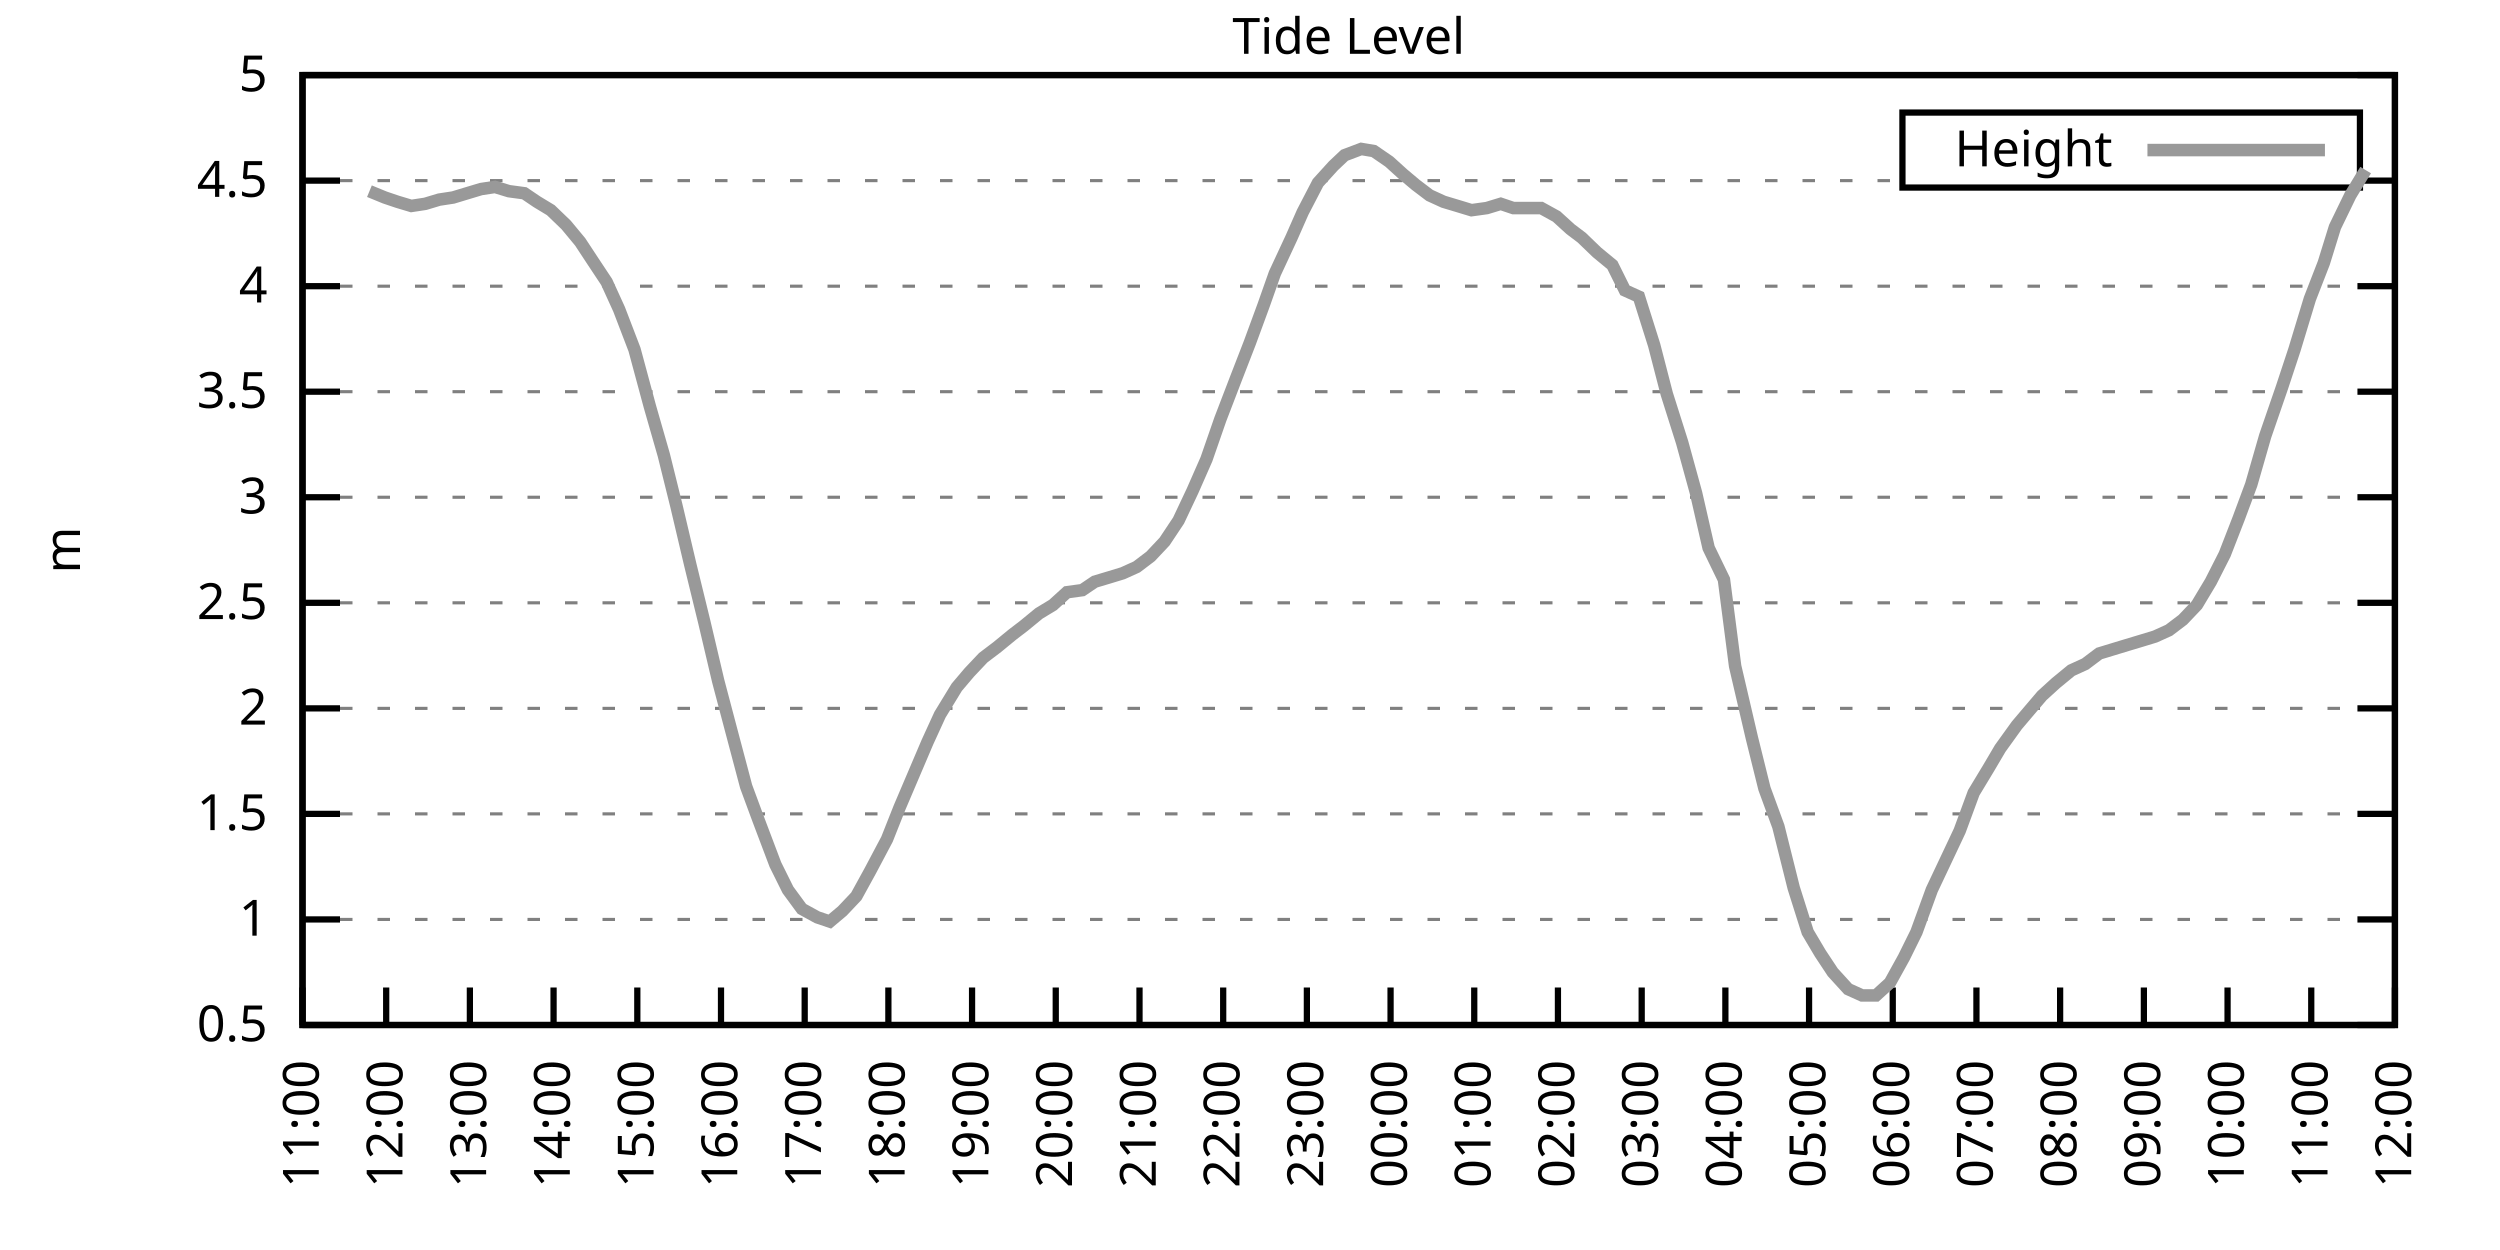
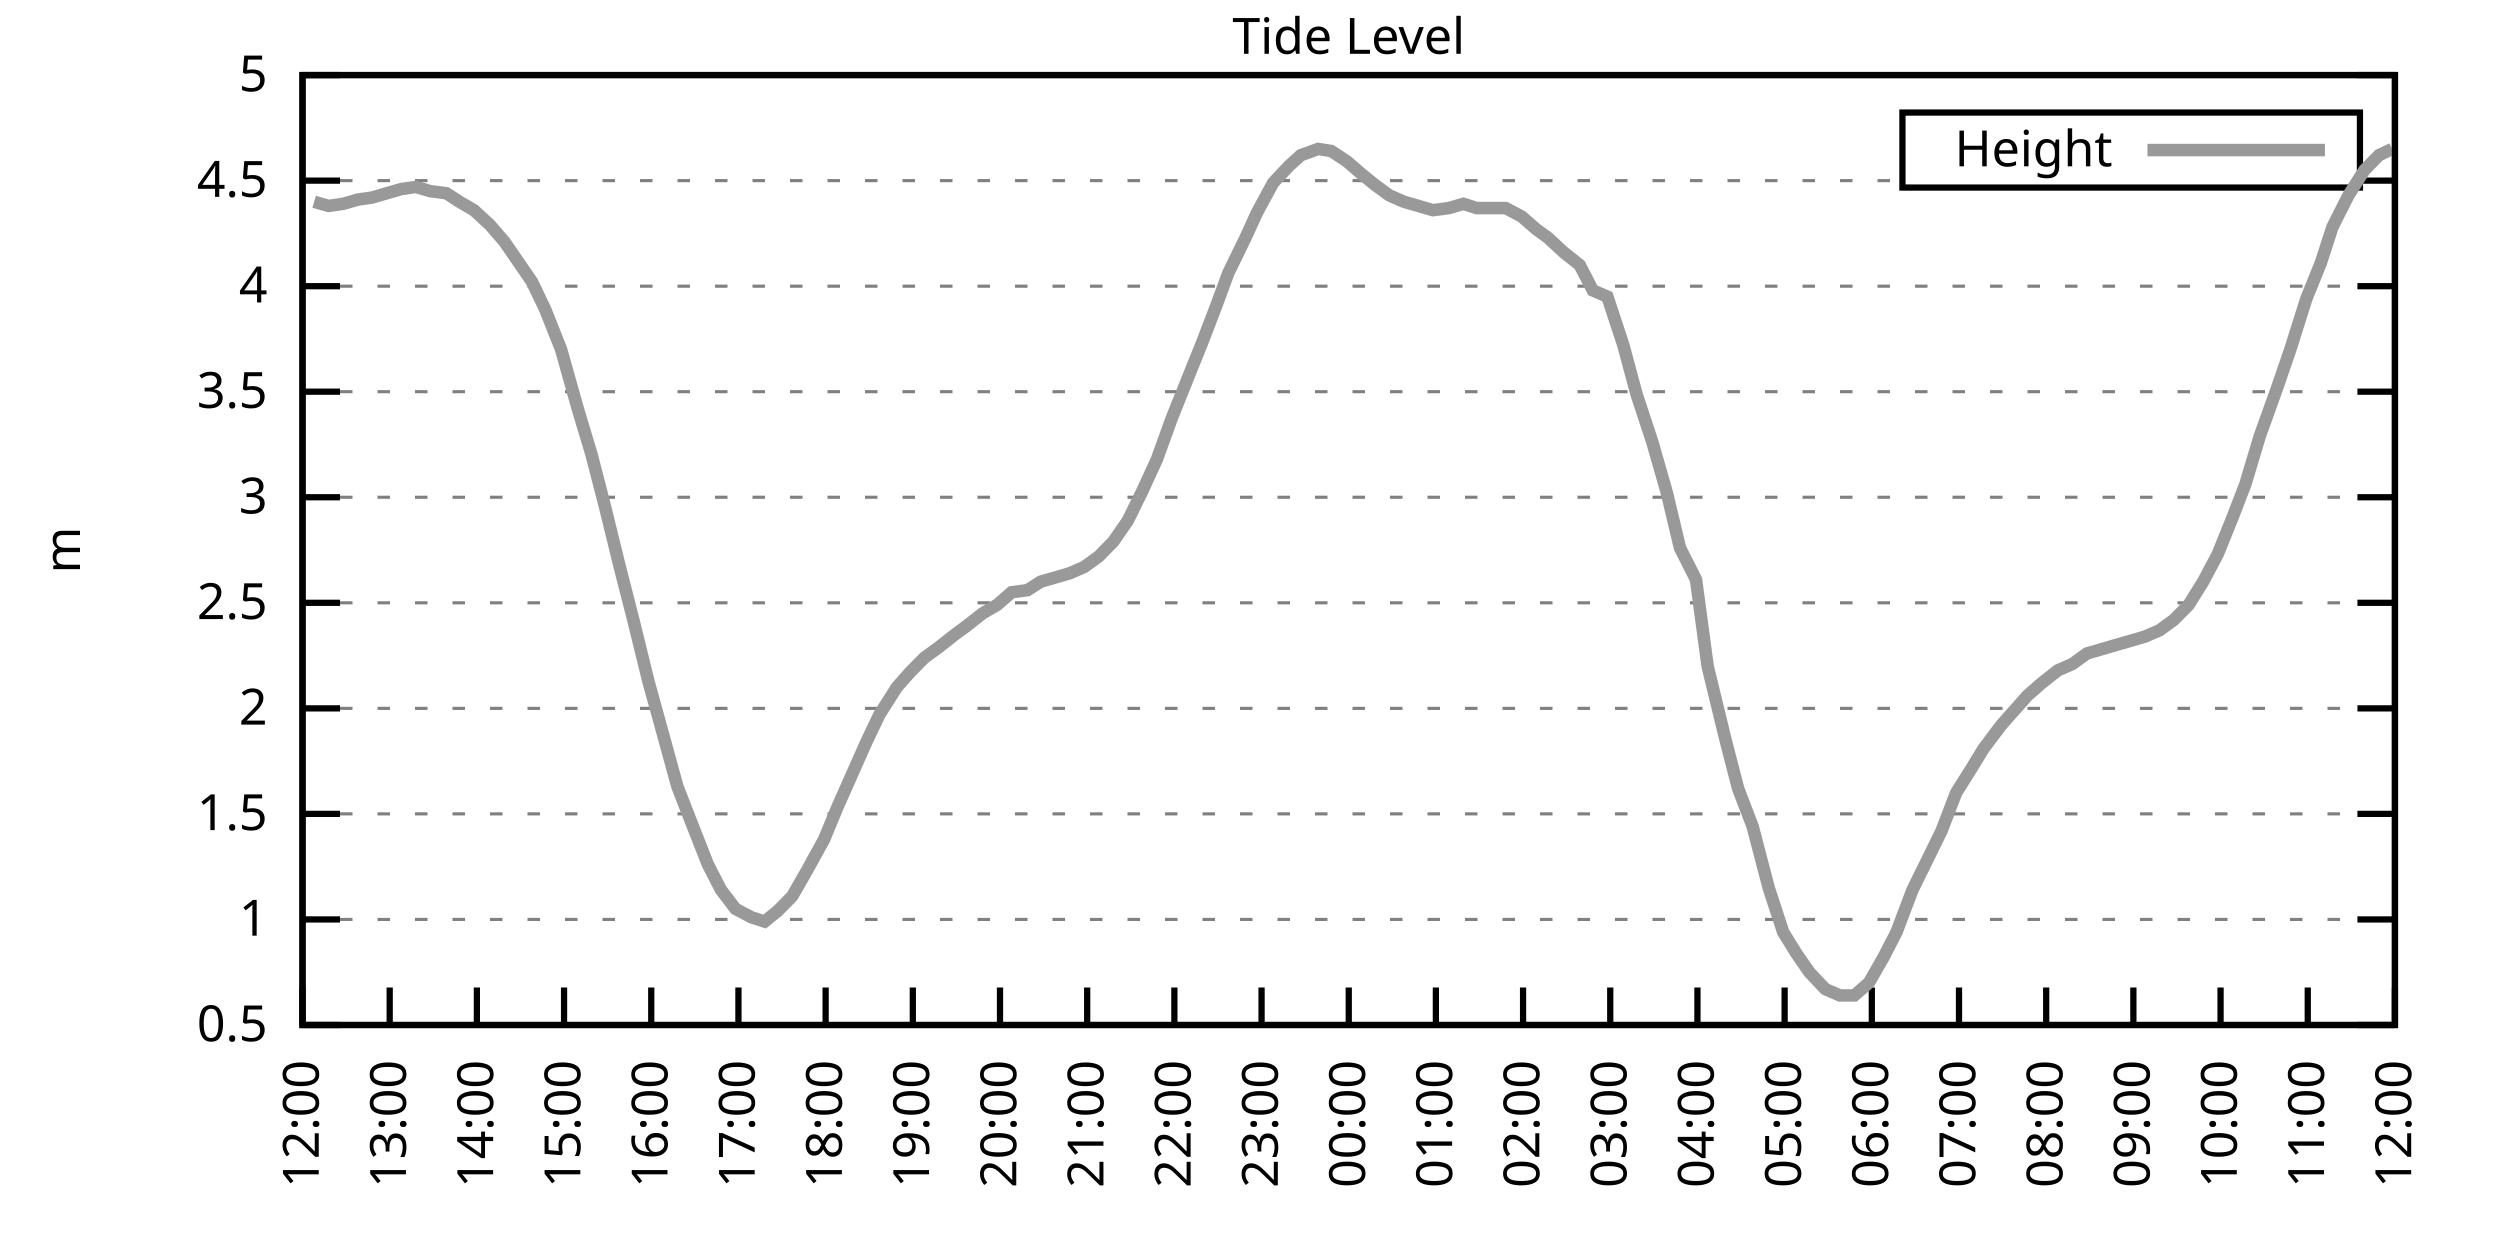
<svg xmlns="http://www.w3.org/2000/svg" xmlns:xlink="http://www.w3.org/1999/xlink" width="400" height="200" viewBox="0 0 400 200">
  <g id="gnuplot_canvas">
    <rect x="0" y="0" width="400" height="200" fill="none" />
    <defs>
      <circle id="gpDot" r="0.5" stroke-width="0.5" stroke="currentColor" />
      <path id="gpPt0" stroke-width="0.333" stroke="currentColor" d="M-1,0 h2 M0,-1 v2" />
      <path id="gpPt1" stroke-width="0.333" stroke="currentColor" d="M-1,-1 L1,1 M1,-1 L-1,1" />
      <path id="gpPt2" stroke-width="0.333" stroke="currentColor" d="M-1,0 L1,0 M0,-1 L0,1 M-1,-1 L1,1 M-1,1 L1,-1" />
      <rect id="gpPt3" stroke-width="0.333" stroke="currentColor" x="-1" y="-1" width="2" height="2" />
      <rect id="gpPt4" stroke-width="0.333" stroke="currentColor" fill="currentColor" x="-1" y="-1" width="2" height="2" />
      <circle id="gpPt5" stroke-width="0.333" stroke="currentColor" cx="0" cy="0" r="1" />
      <use xlink:href="#gpPt5" id="gpPt6" fill="currentColor" stroke="none" />
      <path id="gpPt7" stroke-width="0.333" stroke="currentColor" d="M0,-1.33 L-1.33,0.67 L1.33,0.67 z" />
      <use xlink:href="#gpPt7" id="gpPt8" fill="currentColor" stroke="none" />
      <use xlink:href="#gpPt7" id="gpPt9" stroke="currentColor" transform="rotate(180)" />
      <use xlink:href="#gpPt9" id="gpPt10" fill="currentColor" stroke="none" />
      <use xlink:href="#gpPt3" id="gpPt11" stroke="currentColor" transform="rotate(45)" />
      <use xlink:href="#gpPt11" id="gpPt12" fill="currentColor" stroke="none" />
      <path id="gpPt13" stroke-width="0.333" stroke="currentColor" d="M0,1.330 L1.265,0.411 L0.782,-1.067 L-0.782,-1.076 L-1.265,0.411 z" />
      <use xlink:href="#gpPt13" id="gpPt14" fill="currentColor" stroke="none" />
      <filter id="textbox" filterUnits="objectBoundingBox" x="0" y="0" height="1" width="1">
        <feFlood flood-color="white" flood-opacity="1" result="bgnd" />
        <feComposite in="SourceGraphic" in2="bgnd" operator="atop" />
      </filter>
      <filter id="greybox" filterUnits="objectBoundingBox" x="0" y="0" height="1" width="1">
        <feFlood flood-color="lightgrey" flood-opacity="1" result="grey" />
        <feComposite in="SourceGraphic" in2="grey" operator="atop" />
      </filter>
    </defs>
    <g fill="none" color="white" stroke="currentColor" stroke-width="1.00" stroke-linecap="butt" stroke-linejoin="miter">
</g>
    <g fill="none" color="black" stroke="currentColor" stroke-width="1.00" stroke-linecap="butt" stroke-linejoin="miter">
      <g stroke="none" shape-rendering="crispEdges">
        <polygon fill="rgb(255, 255, 255)" points="48.40,164.00 383.18,164.00 383.18,12.02 48.40,12.02 " />
      </g>
    </g>
    <g fill="none" color="black" stroke="currentColor" stroke-width="1.00" stroke-linecap="butt" stroke-linejoin="miter">
</g>
    <g fill="none" color="black" stroke="black" stroke-width="0.50" stroke-linecap="butt" stroke-linejoin="miter">
</g>
    <g fill="none" color="gray" stroke="currentColor" stroke-width="0.50" stroke-linecap="butt" stroke-linejoin="miter">
      <path stroke="gray" stroke-dasharray="2,4" class="gridline" d="M48.40,164.00 L383.19,164.00  " />
    </g>
    <g fill="none" color="gray" stroke="gray" stroke-width="1.00" stroke-linecap="butt" stroke-linejoin="miter">
</g>
    <g fill="none" color="black" stroke="currentColor" stroke-width="1.00" stroke-linecap="butt" stroke-linejoin="miter">
      <path stroke="black" d="M48.40,164.00 L54.40,164.00 M383.19,164.00 L377.19,164.00  " />
      <g transform="translate(42.80,166.60)" stroke="none" fill="black" font-family="Sans" font-size="8.00" text-anchor="end">
        <text>
          <tspan font-family="Sans"> 0.5</tspan>
        </text>
      </g>
    </g>
    <g fill="none" color="black" stroke="currentColor" stroke-width="1.00" stroke-linecap="butt" stroke-linejoin="miter">
</g>
    <g fill="none" color="black" stroke="black" stroke-width="0.50" stroke-linecap="butt" stroke-linejoin="miter">
</g>
    <g fill="none" color="gray" stroke="currentColor" stroke-width="0.50" stroke-linecap="butt" stroke-linejoin="miter">
      <path stroke="gray" stroke-dasharray="2,4" class="gridline" d="M48.40,147.11 L383.19,147.11  " />
    </g>
    <g fill="none" color="gray" stroke="gray" stroke-width="1.00" stroke-linecap="butt" stroke-linejoin="miter">
</g>
    <g fill="none" color="black" stroke="currentColor" stroke-width="1.00" stroke-linecap="butt" stroke-linejoin="miter">
      <path stroke="black" d="M48.40,147.11 L54.40,147.11 M383.19,147.11 L377.19,147.11  " />
      <g transform="translate(42.80,149.71)" stroke="none" fill="black" font-family="Sans" font-size="8.00" text-anchor="end">
        <text>
          <tspan font-family="Sans"> 1</tspan>
        </text>
      </g>
    </g>
    <g fill="none" color="black" stroke="currentColor" stroke-width="1.00" stroke-linecap="butt" stroke-linejoin="miter">
</g>
    <g fill="none" color="black" stroke="black" stroke-width="0.50" stroke-linecap="butt" stroke-linejoin="miter">
</g>
    <g fill="none" color="gray" stroke="currentColor" stroke-width="0.50" stroke-linecap="butt" stroke-linejoin="miter">
      <path stroke="gray" stroke-dasharray="2,4" class="gridline" d="M48.40,130.22 L383.19,130.22  " />
    </g>
    <g fill="none" color="gray" stroke="gray" stroke-width="1.00" stroke-linecap="butt" stroke-linejoin="miter">
</g>
    <g fill="none" color="black" stroke="currentColor" stroke-width="1.00" stroke-linecap="butt" stroke-linejoin="miter">
      <path stroke="black" d="M48.40,130.22 L54.40,130.22 M383.19,130.22 L377.19,130.22  " />
      <g transform="translate(42.80,132.82)" stroke="none" fill="black" font-family="Sans" font-size="8.00" text-anchor="end">
        <text>
          <tspan font-family="Sans"> 1.5</tspan>
        </text>
      </g>
    </g>
    <g fill="none" color="black" stroke="currentColor" stroke-width="1.00" stroke-linecap="butt" stroke-linejoin="miter">
</g>
    <g fill="none" color="black" stroke="black" stroke-width="0.50" stroke-linecap="butt" stroke-linejoin="miter">
</g>
    <g fill="none" color="gray" stroke="currentColor" stroke-width="0.50" stroke-linecap="butt" stroke-linejoin="miter">
      <path stroke="gray" stroke-dasharray="2,4" class="gridline" d="M48.40,113.34 L383.19,113.34  " />
    </g>
    <g fill="none" color="gray" stroke="gray" stroke-width="1.00" stroke-linecap="butt" stroke-linejoin="miter">
</g>
    <g fill="none" color="black" stroke="currentColor" stroke-width="1.00" stroke-linecap="butt" stroke-linejoin="miter">
      <path stroke="black" d="M48.40,113.34 L54.40,113.34 M383.19,113.34 L377.19,113.34  " />
      <g transform="translate(42.80,115.94)" stroke="none" fill="black" font-family="Sans" font-size="8.00" text-anchor="end">
        <text>
          <tspan font-family="Sans"> 2</tspan>
        </text>
      </g>
    </g>
    <g fill="none" color="black" stroke="currentColor" stroke-width="1.00" stroke-linecap="butt" stroke-linejoin="miter">
</g>
    <g fill="none" color="black" stroke="black" stroke-width="0.50" stroke-linecap="butt" stroke-linejoin="miter">
</g>
    <g fill="none" color="gray" stroke="currentColor" stroke-width="0.50" stroke-linecap="butt" stroke-linejoin="miter">
      <path stroke="gray" stroke-dasharray="2,4" class="gridline" d="M48.40,96.45 L383.19,96.45  " />
    </g>
    <g fill="none" color="gray" stroke="gray" stroke-width="1.00" stroke-linecap="butt" stroke-linejoin="miter">
</g>
    <g fill="none" color="black" stroke="currentColor" stroke-width="1.00" stroke-linecap="butt" stroke-linejoin="miter">
      <path stroke="black" d="M48.40,96.45 L54.40,96.45 M383.19,96.45 L377.19,96.45  " />
      <g transform="translate(42.80,99.05)" stroke="none" fill="black" font-family="Sans" font-size="8.00" text-anchor="end">
        <text>
          <tspan font-family="Sans"> 2.5</tspan>
        </text>
      </g>
    </g>
    <g fill="none" color="black" stroke="currentColor" stroke-width="1.00" stroke-linecap="butt" stroke-linejoin="miter">
</g>
    <g fill="none" color="black" stroke="black" stroke-width="0.50" stroke-linecap="butt" stroke-linejoin="miter">
</g>
    <g fill="none" color="gray" stroke="currentColor" stroke-width="0.50" stroke-linecap="butt" stroke-linejoin="miter">
      <path stroke="gray" stroke-dasharray="2,4" class="gridline" d="M48.40,79.56 L383.19,79.56  " />
    </g>
    <g fill="none" color="gray" stroke="gray" stroke-width="1.00" stroke-linecap="butt" stroke-linejoin="miter">
</g>
    <g fill="none" color="black" stroke="currentColor" stroke-width="1.00" stroke-linecap="butt" stroke-linejoin="miter">
      <path stroke="black" d="M48.40,79.56 L54.40,79.56 M383.19,79.56 L377.19,79.56  " />
      <g transform="translate(42.80,82.16)" stroke="none" fill="black" font-family="Sans" font-size="8.00" text-anchor="end">
        <text>
          <tspan font-family="Sans"> 3</tspan>
        </text>
      </g>
    </g>
    <g fill="none" color="black" stroke="currentColor" stroke-width="1.00" stroke-linecap="butt" stroke-linejoin="miter">
</g>
    <g fill="none" color="black" stroke="black" stroke-width="0.50" stroke-linecap="butt" stroke-linejoin="miter">
</g>
    <g fill="none" color="gray" stroke="currentColor" stroke-width="0.50" stroke-linecap="butt" stroke-linejoin="miter">
      <path stroke="gray" stroke-dasharray="2,4" class="gridline" d="M48.40,62.67 L383.19,62.67  " />
    </g>
    <g fill="none" color="gray" stroke="gray" stroke-width="1.00" stroke-linecap="butt" stroke-linejoin="miter">
</g>
    <g fill="none" color="black" stroke="currentColor" stroke-width="1.00" stroke-linecap="butt" stroke-linejoin="miter">
      <path stroke="black" d="M48.40,62.67 L54.40,62.67 M383.19,62.67 L377.19,62.67  " />
      <g transform="translate(42.80,65.27)" stroke="none" fill="black" font-family="Sans" font-size="8.00" text-anchor="end">
        <text>
          <tspan font-family="Sans"> 3.5</tspan>
        </text>
      </g>
    </g>
    <g fill="none" color="black" stroke="currentColor" stroke-width="1.00" stroke-linecap="butt" stroke-linejoin="miter">
</g>
    <g fill="none" color="black" stroke="black" stroke-width="0.50" stroke-linecap="butt" stroke-linejoin="miter">
</g>
    <g fill="none" color="gray" stroke="currentColor" stroke-width="0.50" stroke-linecap="butt" stroke-linejoin="miter">
      <path stroke="gray" stroke-dasharray="2,4" class="gridline" d="M48.40,45.79 L383.19,45.79  " />
    </g>
    <g fill="none" color="gray" stroke="gray" stroke-width="1.00" stroke-linecap="butt" stroke-linejoin="miter">
</g>
    <g fill="none" color="black" stroke="currentColor" stroke-width="1.00" stroke-linecap="butt" stroke-linejoin="miter">
      <path stroke="black" d="M48.40,45.79 L54.40,45.79 M383.19,45.79 L377.19,45.79  " />
      <g transform="translate(42.80,48.39)" stroke="none" fill="black" font-family="Sans" font-size="8.00" text-anchor="end">
        <text>
          <tspan font-family="Sans"> 4</tspan>
        </text>
      </g>
    </g>
    <g fill="none" color="black" stroke="currentColor" stroke-width="1.00" stroke-linecap="butt" stroke-linejoin="miter">
</g>
    <g fill="none" color="black" stroke="black" stroke-width="0.50" stroke-linecap="butt" stroke-linejoin="miter">
</g>
    <g fill="none" color="gray" stroke="currentColor" stroke-width="0.50" stroke-linecap="butt" stroke-linejoin="miter">
      <path stroke="gray" stroke-dasharray="2,4" class="gridline" d="M48.40,28.90 L304.39,28.90 M377.59,28.90 L383.19,28.90  " />
    </g>
    <g fill="none" color="gray" stroke="gray" stroke-width="1.00" stroke-linecap="butt" stroke-linejoin="miter">
</g>
    <g fill="none" color="black" stroke="currentColor" stroke-width="1.00" stroke-linecap="butt" stroke-linejoin="miter">
      <path stroke="black" d="M48.40,28.90 L54.40,28.90 M383.19,28.90 L377.19,28.90  " />
      <g transform="translate(42.80,31.50)" stroke="none" fill="black" font-family="Sans" font-size="8.00" text-anchor="end">
        <text>
          <tspan font-family="Sans"> 4.5</tspan>
        </text>
      </g>
    </g>
    <g fill="none" color="black" stroke="currentColor" stroke-width="1.00" stroke-linecap="butt" stroke-linejoin="miter">
</g>
    <g fill="none" color="black" stroke="black" stroke-width="0.50" stroke-linecap="butt" stroke-linejoin="miter">
</g>
    <g fill="none" color="gray" stroke="currentColor" stroke-width="0.50" stroke-linecap="butt" stroke-linejoin="miter">
      <path stroke="gray" stroke-dasharray="2,4" class="gridline" d="M48.40,12.01 L383.19,12.01  " />
    </g>
    <g fill="none" color="gray" stroke="gray" stroke-width="1.00" stroke-linecap="butt" stroke-linejoin="miter">
</g>
    <g fill="none" color="black" stroke="currentColor" stroke-width="1.00" stroke-linecap="butt" stroke-linejoin="miter">
      <path stroke="black" d="M48.40,12.01 L54.40,12.01 M383.19,12.01 L377.19,12.01  " />
      <g transform="translate(42.80,14.61)" stroke="none" fill="black" font-family="Sans" font-size="8.00" text-anchor="end">
        <text>
          <tspan font-family="Sans"> 5</tspan>
        </text>
      </g>
    </g>
    <g fill="none" color="black" stroke="currentColor" stroke-width="1.00" stroke-linecap="butt" stroke-linejoin="miter">
      <path stroke="black" d="M48.40,164.00 L48.40,158.00  " />
      <g transform="translate(51.00,169.60) rotate(270.00)" stroke="none" fill="black" font-family="Sans" font-size="8.00" text-anchor="end">
        <text>
-           <tspan font-family="Sans">11:00</tspan>
-         </text>
-       </g>
-     </g>
-     <g fill="none" color="black" stroke="currentColor" stroke-width="1.00" stroke-linecap="butt" stroke-linejoin="miter">
-       <path stroke="black" d="M61.79,164.00 L61.79,158.00  " />
-       <g transform="translate(64.39,169.60) rotate(270.00)" stroke="none" fill="black" font-family="Sans" font-size="8.00" text-anchor="end">
-         <text>
          <tspan font-family="Sans">12:00</tspan>
        </text>
      </g>
    </g>
    <g fill="none" color="black" stroke="currentColor" stroke-width="1.00" stroke-linecap="butt" stroke-linejoin="miter">
-       <path stroke="black" d="M75.18,164.00 L75.18,158.00  " />
-       <g transform="translate(77.78,169.60) rotate(270.00)" stroke="none" fill="black" font-family="Sans" font-size="8.00" text-anchor="end">
+       <path stroke="black" d="M62.35,164.00 L62.35,158.00  " />
+       <g transform="translate(64.95,169.60) rotate(270.00)" stroke="none" fill="black" font-family="Sans" font-size="8.00" text-anchor="end">
        <text>
          <tspan font-family="Sans">13:00</tspan>
        </text>
      </g>
    </g>
    <g fill="none" color="black" stroke="currentColor" stroke-width="1.00" stroke-linecap="butt" stroke-linejoin="miter">
-       <path stroke="black" d="M88.57,164.00 L88.57,158.00  " />
-       <g transform="translate(91.17,169.60) rotate(270.00)" stroke="none" fill="black" font-family="Sans" font-size="8.00" text-anchor="end">
+       <path stroke="black" d="M76.30,164.00 L76.30,158.00  " />
+       <g transform="translate(78.90,169.60) rotate(270.00)" stroke="none" fill="black" font-family="Sans" font-size="8.00" text-anchor="end">
        <text>
          <tspan font-family="Sans">14:00</tspan>
        </text>
      </g>
    </g>
    <g fill="none" color="black" stroke="currentColor" stroke-width="1.00" stroke-linecap="butt" stroke-linejoin="miter">
-       <path stroke="black" d="M101.97,164.00 L101.97,158.00  " />
-       <g transform="translate(104.57,169.60) rotate(270.00)" stroke="none" fill="black" font-family="Sans" font-size="8.00" text-anchor="end">
+       <path stroke="black" d="M90.25,164.00 L90.25,158.00  " />
+       <g transform="translate(92.85,169.60) rotate(270.00)" stroke="none" fill="black" font-family="Sans" font-size="8.00" text-anchor="end">
        <text>
          <tspan font-family="Sans">15:00</tspan>
        </text>
      </g>
    </g>
    <g fill="none" color="black" stroke="currentColor" stroke-width="1.00" stroke-linecap="butt" stroke-linejoin="miter">
-       <path stroke="black" d="M115.36,164.00 L115.36,158.00  " />
-       <g transform="translate(117.96,169.60) rotate(270.00)" stroke="none" fill="black" font-family="Sans" font-size="8.00" text-anchor="end">
+       <path stroke="black" d="M104.20,164.00 L104.20,158.00  " />
+       <g transform="translate(106.80,169.60) rotate(270.00)" stroke="none" fill="black" font-family="Sans" font-size="8.00" text-anchor="end">
        <text>
          <tspan font-family="Sans">16:00</tspan>
        </text>
      </g>
    </g>
    <g fill="none" color="black" stroke="currentColor" stroke-width="1.00" stroke-linecap="butt" stroke-linejoin="miter">
-       <path stroke="black" d="M128.75,164.00 L128.75,158.00  " />
-       <g transform="translate(131.35,169.60) rotate(270.00)" stroke="none" fill="black" font-family="Sans" font-size="8.00" text-anchor="end">
+       <path stroke="black" d="M118.15,164.00 L118.15,158.00  " />
+       <g transform="translate(120.75,169.60) rotate(270.00)" stroke="none" fill="black" font-family="Sans" font-size="8.00" text-anchor="end">
        <text>
          <tspan font-family="Sans">17:00</tspan>
        </text>
      </g>
    </g>
    <g fill="none" color="black" stroke="currentColor" stroke-width="1.00" stroke-linecap="butt" stroke-linejoin="miter">
-       <path stroke="black" d="M142.14,164.00 L142.14,158.00  " />
-       <g transform="translate(144.74,169.60) rotate(270.00)" stroke="none" fill="black" font-family="Sans" font-size="8.00" text-anchor="end">
+       <path stroke="black" d="M132.10,164.00 L132.10,158.00  " />
+       <g transform="translate(134.70,169.60) rotate(270.00)" stroke="none" fill="black" font-family="Sans" font-size="8.00" text-anchor="end">
        <text>
          <tspan font-family="Sans">18:00</tspan>
        </text>
      </g>
    </g>
    <g fill="none" color="black" stroke="currentColor" stroke-width="1.00" stroke-linecap="butt" stroke-linejoin="miter">
-       <path stroke="black" d="M155.53,164.00 L155.53,158.00  " />
-       <g transform="translate(158.13,169.60) rotate(270.00)" stroke="none" fill="black" font-family="Sans" font-size="8.00" text-anchor="end">
+       <path stroke="black" d="M146.05,164.00 L146.05,158.00  " />
+       <g transform="translate(148.65,169.60) rotate(270.00)" stroke="none" fill="black" font-family="Sans" font-size="8.00" text-anchor="end">
        <text>
          <tspan font-family="Sans">19:00</tspan>
        </text>
      </g>
    </g>
    <g fill="none" color="black" stroke="currentColor" stroke-width="1.00" stroke-linecap="butt" stroke-linejoin="miter">
-       <path stroke="black" d="M168.92,164.00 L168.92,158.00  " />
-       <g transform="translate(171.52,169.60) rotate(270.00)" stroke="none" fill="black" font-family="Sans" font-size="8.00" text-anchor="end">
+       <path stroke="black" d="M160.00,164.00 L160.00,158.00  " />
+       <g transform="translate(162.60,169.60) rotate(270.00)" stroke="none" fill="black" font-family="Sans" font-size="8.00" text-anchor="end">
        <text>
          <tspan font-family="Sans">20:00</tspan>
        </text>
      </g>
    </g>
    <g fill="none" color="black" stroke="currentColor" stroke-width="1.00" stroke-linecap="butt" stroke-linejoin="miter">
-       <path stroke="black" d="M182.32,164.00 L182.32,158.00  " />
-       <g transform="translate(184.92,169.60) rotate(270.00)" stroke="none" fill="black" font-family="Sans" font-size="8.00" text-anchor="end">
+       <path stroke="black" d="M173.95,164.00 L173.95,158.00  " />
+       <g transform="translate(176.55,169.60) rotate(270.00)" stroke="none" fill="black" font-family="Sans" font-size="8.00" text-anchor="end">
        <text>
          <tspan font-family="Sans">21:00</tspan>
        </text>
      </g>
    </g>
    <g fill="none" color="black" stroke="currentColor" stroke-width="1.00" stroke-linecap="butt" stroke-linejoin="miter">
-       <path stroke="black" d="M195.71,164.00 L195.71,158.00  " />
-       <g transform="translate(198.31,169.60) rotate(270.00)" stroke="none" fill="black" font-family="Sans" font-size="8.00" text-anchor="end">
+       <path stroke="black" d="M187.90,164.00 L187.90,158.00  " />
+       <g transform="translate(190.50,169.60) rotate(270.00)" stroke="none" fill="black" font-family="Sans" font-size="8.00" text-anchor="end">
        <text>
          <tspan font-family="Sans">22:00</tspan>
        </text>
      </g>
    </g>
    <g fill="none" color="black" stroke="currentColor" stroke-width="1.00" stroke-linecap="butt" stroke-linejoin="miter">
-       <path stroke="black" d="M209.10,164.00 L209.10,158.00  " />
-       <g transform="translate(211.70,169.60) rotate(270.00)" stroke="none" fill="black" font-family="Sans" font-size="8.00" text-anchor="end">
+       <path stroke="black" d="M201.85,164.00 L201.85,158.00  " />
+       <g transform="translate(204.45,169.60) rotate(270.00)" stroke="none" fill="black" font-family="Sans" font-size="8.00" text-anchor="end">
        <text>
          <tspan font-family="Sans">23:00</tspan>
        </text>
      </g>
    </g>
    <g fill="none" color="black" stroke="currentColor" stroke-width="1.00" stroke-linecap="butt" stroke-linejoin="miter">
-       <path stroke="black" d="M222.49,164.00 L222.49,158.00  " />
-       <g transform="translate(225.09,169.60) rotate(270.00)" stroke="none" fill="black" font-family="Sans" font-size="8.00" text-anchor="end">
+       <path stroke="black" d="M215.80,164.00 L215.80,158.00  " />
+       <g transform="translate(218.40,169.60) rotate(270.00)" stroke="none" fill="black" font-family="Sans" font-size="8.00" text-anchor="end">
        <text>
          <tspan font-family="Sans">00:00</tspan>
        </text>
      </g>
    </g>
    <g fill="none" color="black" stroke="currentColor" stroke-width="1.00" stroke-linecap="butt" stroke-linejoin="miter">
-       <path stroke="black" d="M235.88,164.00 L235.88,158.00  " />
-       <g transform="translate(238.48,169.60) rotate(270.00)" stroke="none" fill="black" font-family="Sans" font-size="8.00" text-anchor="end">
+       <path stroke="black" d="M229.74,164.00 L229.74,158.00  " />
+       <g transform="translate(232.34,169.60) rotate(270.00)" stroke="none" fill="black" font-family="Sans" font-size="8.00" text-anchor="end">
        <text>
          <tspan font-family="Sans">01:00</tspan>
        </text>
      </g>
    </g>
    <g fill="none" color="black" stroke="currentColor" stroke-width="1.00" stroke-linecap="butt" stroke-linejoin="miter">
-       <path stroke="black" d="M249.27,164.00 L249.27,158.00  " />
-       <g transform="translate(251.87,169.60) rotate(270.00)" stroke="none" fill="black" font-family="Sans" font-size="8.00" text-anchor="end">
+       <path stroke="black" d="M243.69,164.00 L243.69,158.00  " />
+       <g transform="translate(246.29,169.60) rotate(270.00)" stroke="none" fill="black" font-family="Sans" font-size="8.00" text-anchor="end">
        <text>
          <tspan font-family="Sans">02:00</tspan>
        </text>
      </g>
    </g>
    <g fill="none" color="black" stroke="currentColor" stroke-width="1.00" stroke-linecap="butt" stroke-linejoin="miter">
-       <path stroke="black" d="M262.67,164.00 L262.67,158.00  " />
-       <g transform="translate(265.27,169.60) rotate(270.00)" stroke="none" fill="black" font-family="Sans" font-size="8.00" text-anchor="end">
+       <path stroke="black" d="M257.64,164.00 L257.64,158.00  " />
+       <g transform="translate(260.24,169.60) rotate(270.00)" stroke="none" fill="black" font-family="Sans" font-size="8.00" text-anchor="end">
        <text>
          <tspan font-family="Sans">03:00</tspan>
        </text>
      </g>
    </g>
    <g fill="none" color="black" stroke="currentColor" stroke-width="1.00" stroke-linecap="butt" stroke-linejoin="miter">
-       <path stroke="black" d="M276.06,164.00 L276.06,158.00  " />
-       <g transform="translate(278.66,169.60) rotate(270.00)" stroke="none" fill="black" font-family="Sans" font-size="8.00" text-anchor="end">
+       <path stroke="black" d="M271.59,164.00 L271.59,158.00  " />
+       <g transform="translate(274.19,169.60) rotate(270.00)" stroke="none" fill="black" font-family="Sans" font-size="8.00" text-anchor="end">
        <text>
          <tspan font-family="Sans">04:00</tspan>
        </text>
      </g>
    </g>
    <g fill="none" color="black" stroke="currentColor" stroke-width="1.00" stroke-linecap="butt" stroke-linejoin="miter">
-       <path stroke="black" d="M289.45,164.00 L289.45,158.00  " />
-       <g transform="translate(292.05,169.60) rotate(270.00)" stroke="none" fill="black" font-family="Sans" font-size="8.00" text-anchor="end">
+       <path stroke="black" d="M285.54,164.00 L285.54,158.00  " />
+       <g transform="translate(288.14,169.60) rotate(270.00)" stroke="none" fill="black" font-family="Sans" font-size="8.00" text-anchor="end">
        <text>
          <tspan font-family="Sans">05:00</tspan>
        </text>
      </g>
    </g>
    <g fill="none" color="black" stroke="currentColor" stroke-width="1.00" stroke-linecap="butt" stroke-linejoin="miter">
-       <path stroke="black" d="M302.84,164.00 L302.84,158.00  " />
-       <g transform="translate(305.44,169.60) rotate(270.00)" stroke="none" fill="black" font-family="Sans" font-size="8.00" text-anchor="end">
+       <path stroke="black" d="M299.49,164.00 L299.49,158.00  " />
+       <g transform="translate(302.09,169.60) rotate(270.00)" stroke="none" fill="black" font-family="Sans" font-size="8.00" text-anchor="end">
        <text>
          <tspan font-family="Sans">06:00</tspan>
        </text>
      </g>
    </g>
    <g fill="none" color="black" stroke="currentColor" stroke-width="1.00" stroke-linecap="butt" stroke-linejoin="miter">
-       <path stroke="black" d="M316.23,164.00 L316.23,158.00  " />
-       <g transform="translate(318.83,169.60) rotate(270.00)" stroke="none" fill="black" font-family="Sans" font-size="8.00" text-anchor="end">
+       <path stroke="black" d="M313.44,164.00 L313.44,158.00  " />
+       <g transform="translate(316.04,169.60) rotate(270.00)" stroke="none" fill="black" font-family="Sans" font-size="8.00" text-anchor="end">
        <text>
          <tspan font-family="Sans">07:00</tspan>
        </text>
      </g>
    </g>
    <g fill="none" color="black" stroke="currentColor" stroke-width="1.00" stroke-linecap="butt" stroke-linejoin="miter">
-       <path stroke="black" d="M329.62,164.00 L329.62,158.00  " />
-       <g transform="translate(332.22,169.60) rotate(270.00)" stroke="none" fill="black" font-family="Sans" font-size="8.00" text-anchor="end">
+       <path stroke="black" d="M327.39,164.00 L327.39,158.00  " />
+       <g transform="translate(329.99,169.60) rotate(270.00)" stroke="none" fill="black" font-family="Sans" font-size="8.00" text-anchor="end">
        <text>
          <tspan font-family="Sans">08:00</tspan>
        </text>
      </g>
    </g>
    <g fill="none" color="black" stroke="currentColor" stroke-width="1.00" stroke-linecap="butt" stroke-linejoin="miter">
-       <path stroke="black" d="M343.02,164.00 L343.02,158.00  " />
-       <g transform="translate(345.62,169.60) rotate(270.00)" stroke="none" fill="black" font-family="Sans" font-size="8.00" text-anchor="end">
+       <path stroke="black" d="M341.34,164.00 L341.34,158.00  " />
+       <g transform="translate(343.94,169.60) rotate(270.00)" stroke="none" fill="black" font-family="Sans" font-size="8.00" text-anchor="end">
        <text>
          <tspan font-family="Sans">09:00</tspan>
        </text>
      </g>
    </g>
    <g fill="none" color="black" stroke="currentColor" stroke-width="1.00" stroke-linecap="butt" stroke-linejoin="miter">
-       <path stroke="black" d="M356.41,164.00 L356.41,158.00  " />
-       <g transform="translate(359.01,169.60) rotate(270.00)" stroke="none" fill="black" font-family="Sans" font-size="8.00" text-anchor="end">
+       <path stroke="black" d="M355.29,164.00 L355.29,158.00  " />
+       <g transform="translate(357.89,169.60) rotate(270.00)" stroke="none" fill="black" font-family="Sans" font-size="8.00" text-anchor="end">
        <text>
          <tspan font-family="Sans">10:00</tspan>
        </text>
      </g>
    </g>
    <g fill="none" color="black" stroke="currentColor" stroke-width="1.00" stroke-linecap="butt" stroke-linejoin="miter">
-       <path stroke="black" d="M369.80,164.00 L369.80,158.00  " />
-       <g transform="translate(372.40,169.60) rotate(270.00)" stroke="none" fill="black" font-family="Sans" font-size="8.00" text-anchor="end">
+       <path stroke="black" d="M369.24,164.00 L369.24,158.00  " />
+       <g transform="translate(371.84,169.60) rotate(270.00)" stroke="none" fill="black" font-family="Sans" font-size="8.00" text-anchor="end">
        <text>
          <tspan font-family="Sans">11:00</tspan>
        </text>
      </g>
    </g>
    <g fill="none" color="black" stroke="currentColor" stroke-width="1.00" stroke-linecap="butt" stroke-linejoin="miter">
      <path stroke="black" d="M383.19,164.00 L383.19,158.00  " />
      <g transform="translate(385.79,169.60) rotate(270.00)" stroke="none" fill="black" font-family="Sans" font-size="8.00" text-anchor="end">
        <text>
          <tspan font-family="Sans">12:00</tspan>
        </text>
      </g>
    </g>
    <g fill="none" color="black" stroke="currentColor" stroke-width="1.00" stroke-linecap="butt" stroke-linejoin="miter">
</g>
    <g fill="none" color="black" stroke="currentColor" stroke-width="1.00" stroke-linecap="butt" stroke-linejoin="miter">
      <path stroke="black" d="M48.40,12.01 L48.40,164.00 L383.19,164.00 L383.19,12.01 L48.40,12.01 Z  " />
    </g>
    <g fill="none" color="black" stroke="currentColor" stroke-width="1.00" stroke-linecap="butt" stroke-linejoin="miter">
</g>
    <g fill="none" color="black" stroke="currentColor" stroke-width="1.00" stroke-linecap="butt" stroke-linejoin="miter">
      <path stroke="black" d="M304.39,30.01 L304.39,18.01 L377.59,18.01 L377.59,30.01 L304.39,30.01 Z  " />
    </g>
    <g id="Tide_level_plot_1">
      <g fill="none" color="white" stroke="black" stroke-width="2.00" stroke-linecap="butt" stroke-linejoin="miter">
</g>
      <g fill="none" color="black" stroke="currentColor" stroke-width="2.00" stroke-linecap="butt" stroke-linejoin="miter">
        <g transform="translate(337.99,26.61)" stroke="none" fill="black" font-family="Sans" font-size="8.00" text-anchor="end">
          <text>
            <tspan font-family="Sans">Height</tspan>
          </text>
        </g>
      </g>
      <g fill="none" color="black" stroke="currentColor" stroke-width="2.00" stroke-linecap="butt" stroke-linejoin="miter">
-         <path stroke="rgb(153, 153, 153)" d="M343.59,24.01 L371.99,24.01 M59.11,30.59 L61.57,31.60 L63.58,32.28 L65.81,32.95 L68.04,32.61 L70.27,31.94   L72.50,31.60 L74.74,30.92 L76.97,30.25 L79.20,29.91 L81.43,30.59 L83.89,30.92 L85.90,32.28 L88.13,33.63   L90.58,35.99 L92.82,38.69 L94.82,41.73 L97.06,45.11 L99.06,49.50 L101.52,55.92 L103.98,65.04 L106.21,72.81   L108.22,80.91 L110.45,90.37 L112.68,99.49 L114.91,108.95 L117.14,117.39 L119.38,125.83 L121.38,131.24 L124.06,138.33   L126.07,142.38 L128.30,145.42 L130.76,146.77 L132.77,147.45 L134.78,145.76 L137.01,143.40 L139.24,139.34 L141.92,134.28   L143.93,129.21 L148.39,118.74 L150.40,114.35 L153.08,109.96 L155.09,107.59 L157.32,105.23 L159.55,103.54 L162.01,101.52   L163.79,100.16 L166.25,98.14 L168.48,96.79 L170.71,94.76 L173.17,94.42 L175.17,93.07 L177.41,92.40 L179.64,91.72   L181.87,90.71 L184.10,89.02 L186.33,86.65 L188.57,83.28 L190.80,78.55 L193.03,73.48 L195.26,67.06 L197.72,60.65   L199.95,54.90 L202.18,48.83 L203.97,43.76 L206.64,38.02 L208.43,33.96 L210.88,29.24 L213.34,26.53 L215.13,24.84   L217.80,23.83 L219.81,24.17 L222.27,25.86 L224.50,27.88 L226.51,29.57 L228.74,31.26 L230.97,32.28 L233.20,32.95   L235.44,33.63 L237.89,33.29 L240.12,32.61 L242.13,33.29 L244.59,33.29 L246.60,33.29 L249.05,34.64 L251.28,36.67   L253.07,38.02 L255.52,40.38 L257.98,42.41 L259.99,46.46 L262.22,47.47 L264.67,55.24 L266.68,63.01 L269.14,70.78   L271.37,78.89 L273.38,87.67 L275.83,92.73 L277.62,106.58 L280.30,118.07 L282.31,126.17 L284.54,132.25 L286.99,142.05   L289.23,149.14 L291.23,152.52 L293.24,155.56 L295.70,158.26 L297.93,159.27 L300.16,159.27 L302.39,157.24 L304.63,153.19   L306.63,149.14 L309.09,142.38 L311.32,137.66 L313.55,132.93 L315.79,126.85 L318.24,122.79 L320.03,119.75 L322.70,116.04   L324.71,113.67 L326.72,111.31 L328.95,109.28 L331.41,107.26 L333.64,106.24 L335.87,104.56 L338.10,103.88 L340.34,103.20   L342.57,102.53 L344.80,101.85 L347.03,100.84 L349.26,99.15 L351.50,96.79 L353.73,93.07 L355.96,88.68 L358.19,82.94   L360.20,77.53 L362.43,69.77 L365.11,62.00 L367.12,55.92 L369.58,47.81 L371.81,42.07 L373.59,36.33 L376.05,31.26   L378.50,27.21  " />
+         <path stroke="rgb(153, 153, 153)" d="M343.59,24.01 L371.99,24.01 M50.26,32.28 L52.58,32.95 L54.91,32.61 L57.23,31.94 L59.56,31.60 L61.88,30.92   L64.21,30.25 L66.53,29.91 L68.86,30.59 L71.42,30.92 L73.51,32.28 L75.83,33.63 L78.39,35.99 L80.72,38.69   L82.81,41.73 L85.13,45.11 L87.23,49.50 L89.78,55.92 L92.34,65.04 L94.67,72.81 L96.76,80.91 L99.08,90.37   L101.41,99.49 L103.73,108.95 L106.06,117.39 L108.38,125.83 L110.48,131.24 L113.27,138.33 L115.36,142.38 L117.68,145.42   L120.24,146.77 L122.33,147.45 L124.43,145.76 L126.75,143.40 L129.08,139.34 L131.87,134.28 L133.96,129.21 L138.61,118.74   L140.70,114.35 L143.49,109.96 L145.58,107.59 L147.91,105.23 L150.23,103.54 L152.79,101.52 L154.65,100.16 L157.21,98.14   L159.53,96.79 L161.86,94.76 L164.41,94.42 L166.51,93.07 L168.83,92.40 L171.16,91.72 L173.48,90.71 L175.81,89.02   L178.13,86.65 L180.46,83.28 L182.78,78.55 L185.11,73.48 L187.43,67.06 L189.99,60.65 L192.31,54.90 L194.64,48.83   L196.50,43.76 L199.29,38.02 L201.15,33.96 L203.71,29.24 L206.26,26.53 L208.12,24.84 L210.91,23.83 L213.01,24.17   L215.56,25.86 L217.89,27.88 L219.98,29.57 L222.30,31.26 L224.63,32.28 L226.95,32.95 L229.28,33.63 L231.84,33.29   L234.16,32.61 L236.25,33.29 L238.81,33.29 L240.90,33.29 L243.46,34.64 L245.79,36.67 L247.65,38.02 L250.20,40.38   L252.76,42.41 L254.85,46.46 L257.18,47.47 L259.74,55.24 L261.83,63.01 L264.39,70.78 L266.71,78.89 L268.80,87.67   L271.36,92.73 L273.22,106.58 L276.01,118.07 L278.10,126.17 L280.43,132.25 L282.99,142.05 L285.31,149.14 L287.40,152.52   L289.50,155.56 L292.05,158.26 L294.38,159.27 L296.70,159.27 L299.03,157.24 L301.35,153.19 L303.44,149.14 L306.00,142.38   L308.33,137.66 L310.65,132.93 L312.98,126.85 L315.53,122.79 L317.39,119.75 L320.18,116.04 L322.28,113.67 L324.37,111.31   L326.69,109.28 L329.25,107.26 L331.58,106.24 L333.90,104.56 L336.23,103.88 L338.55,103.20 L340.88,102.53 L343.20,101.85   L345.53,100.84 L347.85,99.15 L350.18,96.79 L352.50,93.07 L354.83,88.68 L357.15,82.94 L359.24,77.53 L361.57,69.77   L364.36,62.00 L366.45,55.92 L369.01,47.81 L371.33,42.07 L373.19,36.33 L375.75,31.26 L378.31,27.21 L380.63,24.84   L382.73,23.83  " />
      </g>
    </g>
    <g fill="none" color="black" stroke="currentColor" stroke-width="2.00" stroke-linecap="butt" stroke-linejoin="miter">
</g>
    <g fill="none" color="black" stroke="black" stroke-width="1.00" stroke-linecap="butt" stroke-linejoin="miter">
</g>
    <g fill="none" color="black" stroke="currentColor" stroke-width="1.00" stroke-linecap="butt" stroke-linejoin="miter">
      <path stroke="black" d="M48.40,12.01 L48.40,164.00 L383.19,164.00 L383.19,12.01 L48.40,12.01 Z  " />
      <g transform="translate(12.80,88.01) rotate(270.00)" stroke="none" fill="black" font-family="Sans" font-size="8.00" text-anchor="middle">
        <text>
          <tspan font-family="Sans">m</tspan>
        </text>
      </g>
    </g>
    <g fill="none" color="black" stroke="currentColor" stroke-width="1.00" stroke-linecap="butt" stroke-linejoin="miter">
</g>
    <g fill="none" color="black" stroke="currentColor" stroke-width="1.00" stroke-linecap="butt" stroke-linejoin="miter">
      <g transform="translate(215.79,8.61)" stroke="none" fill="black" font-family="Sans" font-size="8.00" text-anchor="middle">
        <text>
          <tspan font-family="Sans">Tide Level</tspan>
        </text>
      </g>
    </g>
    <g fill="none" color="black" stroke="currentColor" stroke-width="1.00" stroke-linecap="butt" stroke-linejoin="miter">
</g>
  </g>
</svg>
